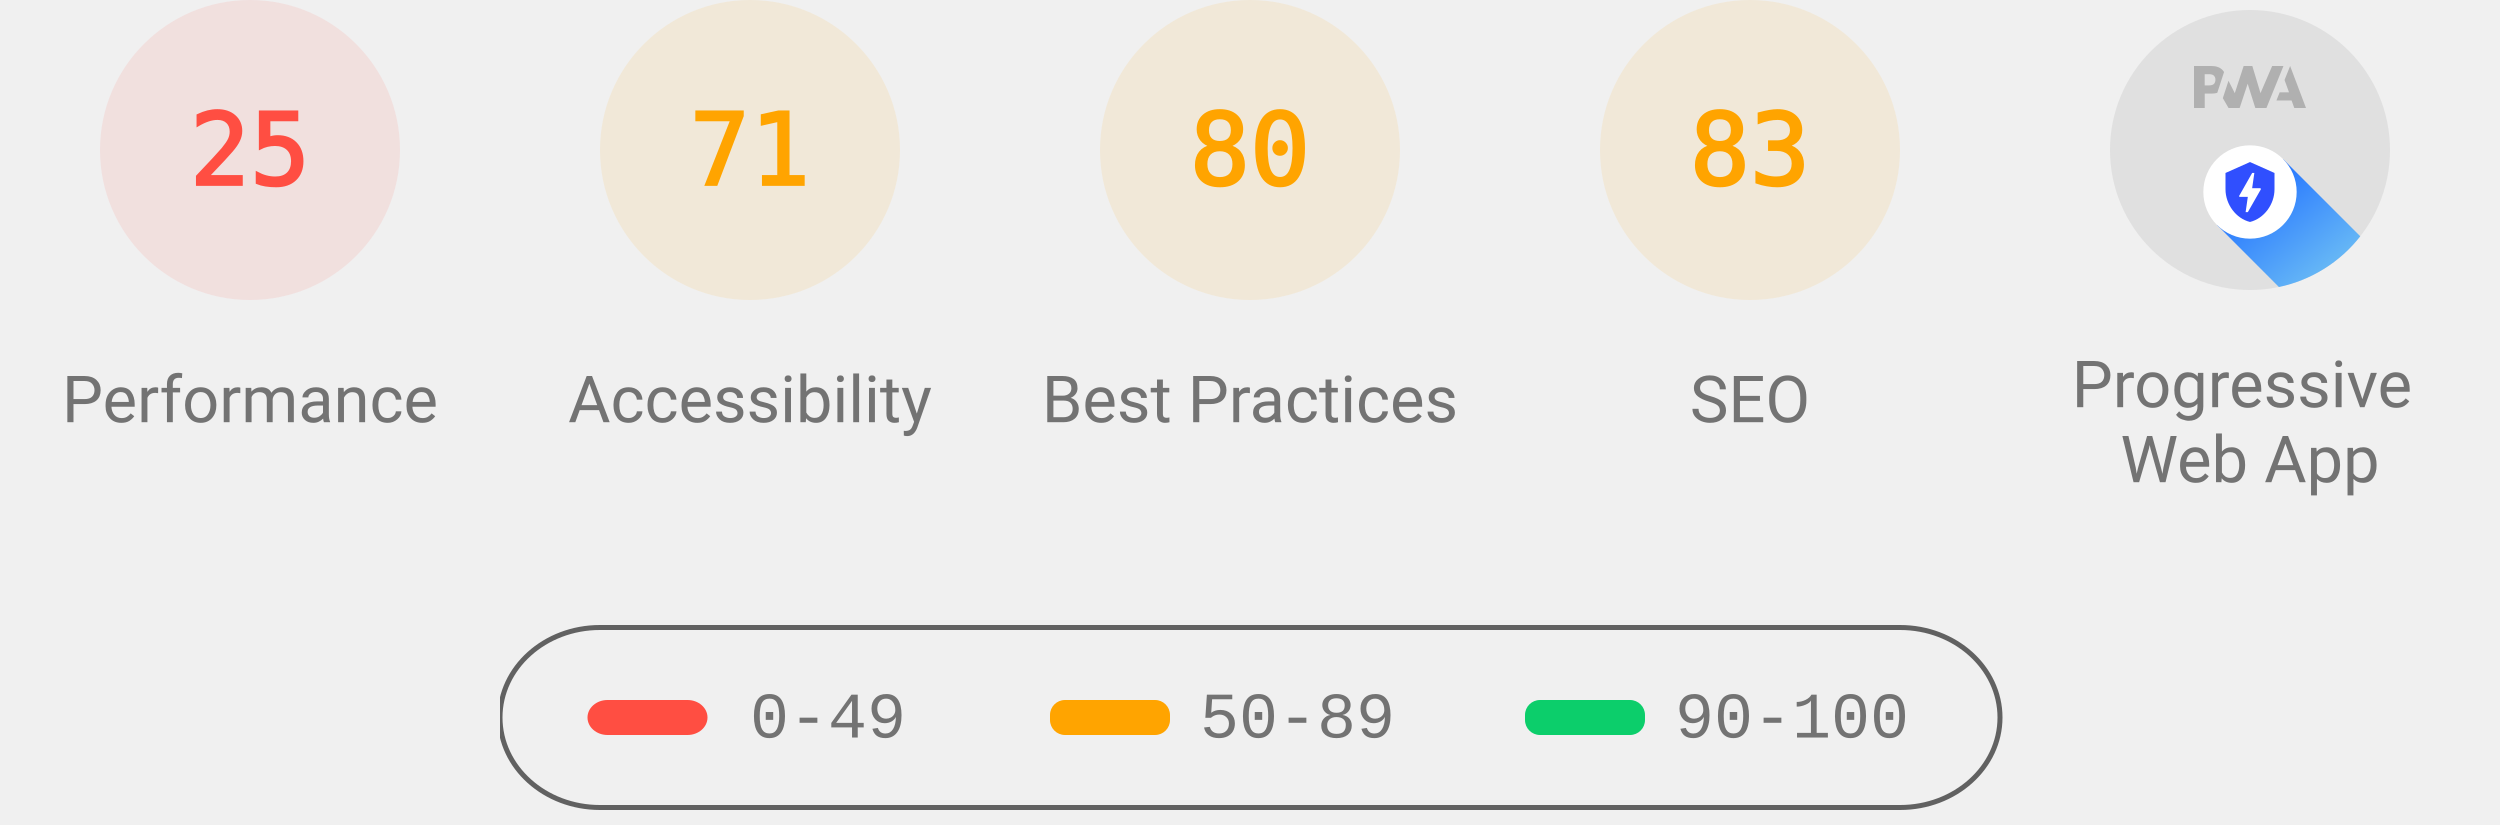
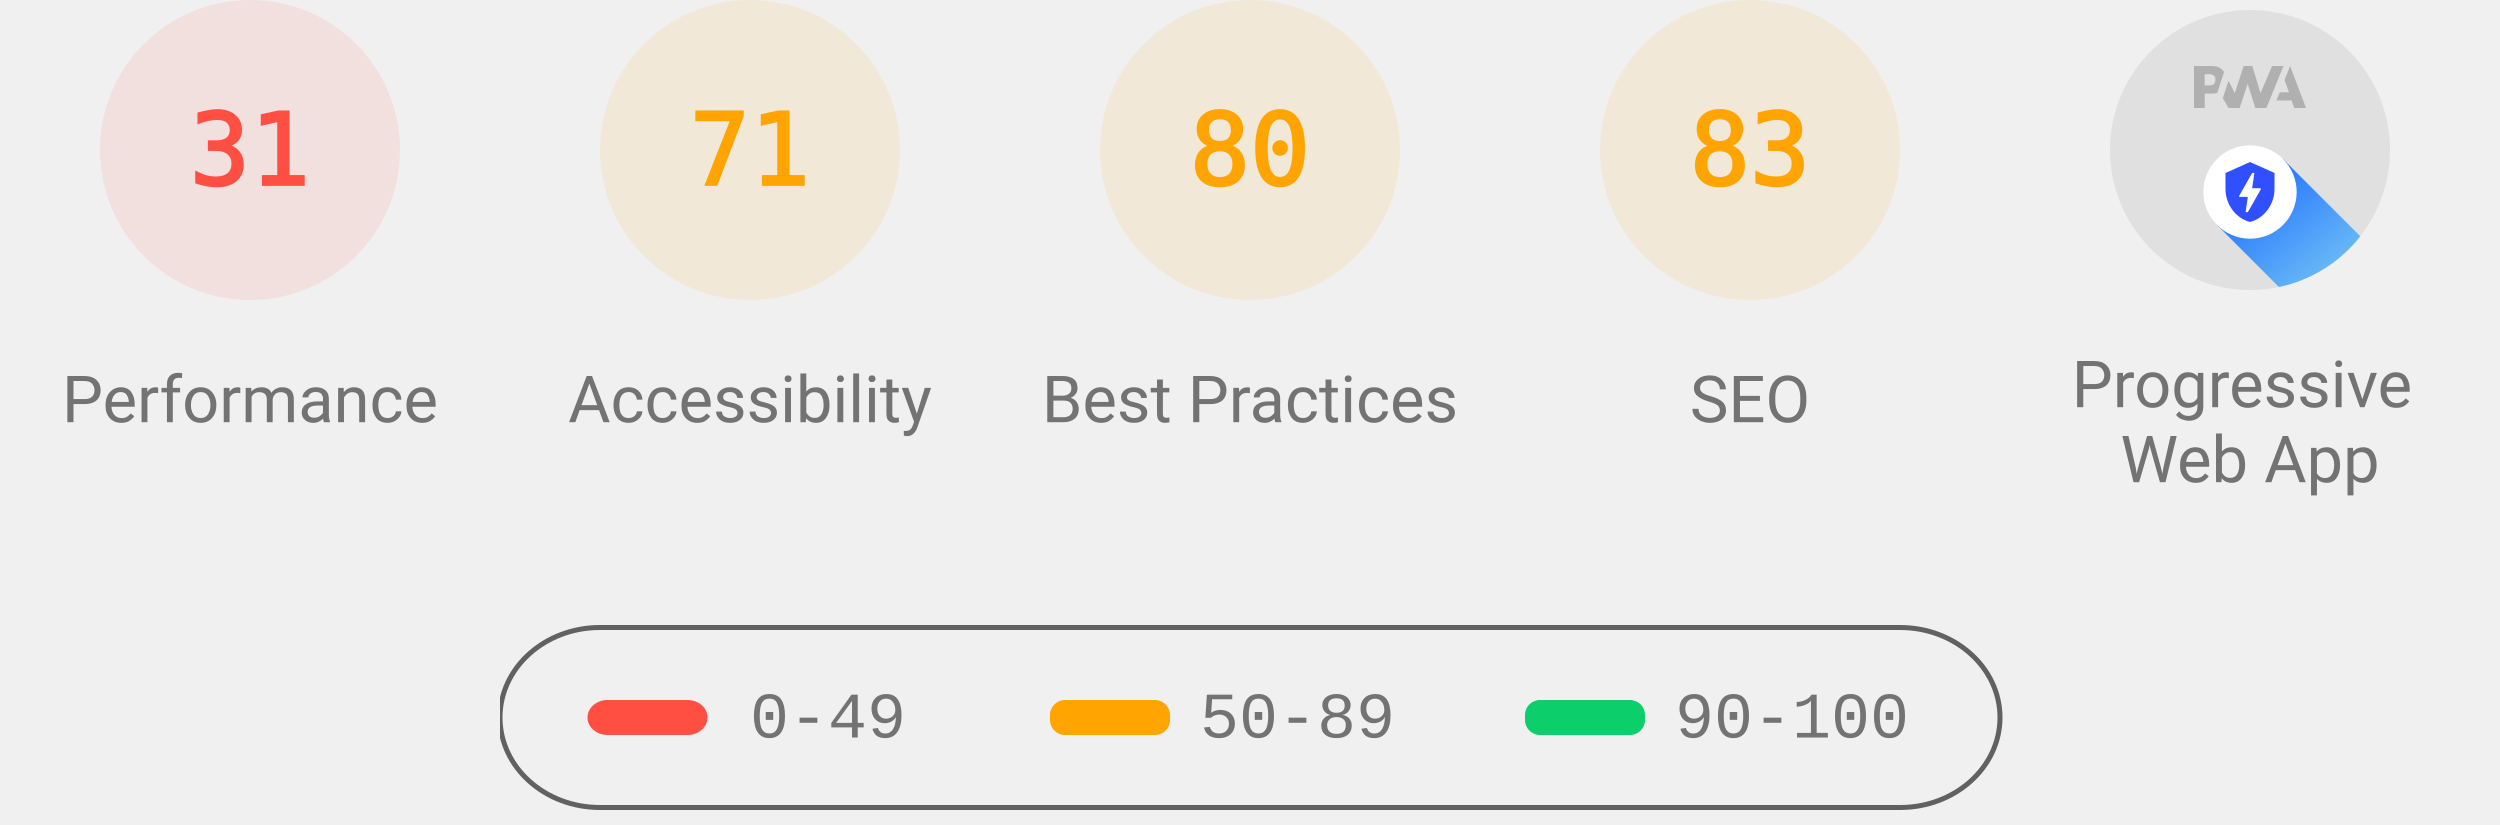
<svg xmlns="http://www.w3.org/2000/svg" class="theme--agnostic" fill="none" width="1000" height="330">
  <style>
			.gauge-base {
				opacity: 0.1
			}

			.gauge-arc {
				fill: none;
				animation-delay: 250ms;
				stroke-linecap: round;
				transform: rotate(-90deg);
				transform-origin: 100px 60px;
				animation: load-gauge 1s ease forwards
			}

			.guage-text {
				font-size: 40px;
				font-family: monospace;
				text-align: center
			}

			.guage-red {
				color: #ff4e42;
				fill: #ff4e42;
				stroke: #ff4e42
			}
			.guage-orange {
				color: #ffa400;
				fill: #ffa400;
				stroke: #ffa400
			}
			.guage-green {
				color: #0cce6b;
				fill: #0cce6b;
				stroke: #0cce6b
			}
			.theme--agnostic .guage-undefined {
				color: #5c5c5c;
				fill: #5c5c5c;
				stroke: #5c5c5c
			}
			.theme--light .guage-undefined {
				color: #1e1e1e;
				fill: #1e1e1e;
				stroke: #1e1e1e
			}
			.theme--dark .guage-undefined {
				color: #f5f5f5;
				fill: #f5f5f5;
				stroke: #f5f5f5
			}

			.guage-title {
				stroke: none;
				font-size: 26px;
				line-height: 26px;
				font-family: Roboto, Halvetica, Arial, sans-serif
			}
			.metric.guage-title {
				font-family: 'Courier New', Courier, monospace
			}
			.theme--agnostic .guage-title {
				color: #737373;
				fill: #737373
			}
			.theme--light .guage-title {
				color: #212121;
				fill: #212121
			}
			.theme--dark .guage-title {
				color: #f5f5f5;
				fill: #f5f5f5
			}

			@keyframes load-gauge {
				from {
					stroke-dasharray: 0 352.858
				}
			}
			.lh-gauge--pwa__disc {
				fill: #e0e0e0
			}
			.lh-gauge--pwa__logo {
				position: relative;
				fill: #b0b0b0
			}
			.lh-gauge--pwa__invisible {
				display: none
			}
			.lh-gauge--pwa__visible {
				display: inline
			}
			.guage-invisible {
				display: none
			}
			.lh-gauge--pwa__logo--primary-color {
				fill: #304ffe
			}
			.theme--agnostic .lh-gauge--pwa__logo--secondary-color {
				fill: #787878
			}
			.theme--light .lh-gauge--pwa__logo--secondary-color {
				fill: #3d3d3d
			}
			.theme--dark .lh-gauge--pwa__logo--secondary-color {
				fill: #d8b6b6
			}
			.theme--light #svg_2 {
				stroke: #00000022
			}
			.theme--agnostic #svg_2 {
				stroke: #616161
			}
			.theme--light #svg_2 {
				stroke: #00000022
			}
			.theme--dark #svg_2 {
				stroke: #f5f5f566
			}
		</style>
  <svg class="guage-div guage-perf guage-red" viewBox="0 0 200 200" width="200" height="200" x="0" y="0">
    <circle class="gauge-base" r="56" cx="100" cy="60" stroke-width="8" />
-     <circle class="gauge-arc guage-arc-1" r="56" cx="100" cy="60" stroke-width="8" style="stroke-dasharray: 87.965, 351.858;" />
-     <text class="guage-text" x="100px" y="60px" alignment-baseline="central" dominant-baseline="central" text-anchor="middle">25</text>
+     <circle class="gauge-arc guage-arc-1" r="56" cx="100" cy="60" stroke-width="8" style="stroke-dasharray: 109.076, 351.858;" />
+     <text class="guage-text" x="100px" y="60px" alignment-baseline="central" dominant-baseline="central" text-anchor="middle">31</text>
    <text class="guage-title" x="100px" y="160px" alignment-baseline="central" dominant-baseline="central" text-anchor="middle">Performance</text>
  </svg>
  <svg class="guage-div guage-acc guage-orange" viewBox="0 0 200 200" width="200" height="200" x="200" y="0">
    <circle class="gauge-base" r="56" cx="100" cy="60" stroke-width="8" />
    <circle class="gauge-arc guage-arc-2" r="56" cx="100" cy="60" stroke-width="8" style="stroke-dasharray: 249.819, 351.858;" />
    <text class="guage-text" x="100px" y="60px" alignment-baseline="central" dominant-baseline="central" text-anchor="middle">71</text>
    <text class="guage-title" x="100px" y="160px" alignment-baseline="central" dominant-baseline="central" text-anchor="middle">Accessibility</text>
  </svg>
  <svg class="guage-div guage-best guage-orange" viewBox="0 0 200 200" width="200" height="200" x="400" y="0">
    <circle class="gauge-base" r="56" cx="100" cy="60" stroke-width="8" />
    <circle class="gauge-arc guage-arc-3" r="56" cx="100" cy="60" stroke-width="8" style="stroke-dasharray: 281.486, 351.858;" />
    <text class="guage-text" x="100px" y="60px" alignment-baseline="central" dominant-baseline="central" text-anchor="middle">80</text>
    <text class="guage-title" x="100px" y="160px" alignment-baseline="central" dominant-baseline="central" text-anchor="middle">Best Practices</text>
  </svg>
  <svg class="guage-div guage-seo guage-orange" viewBox="0 0 200 200" width="200" height="200" x="600" y="0">
    <circle class="gauge-base" r="56" cx="100" cy="60" stroke-width="8" />
    <circle class="gauge-arc guage-arc-4" r="56" cx="100" cy="60" stroke-width="8" style="stroke-dasharray: 292.042, 351.858;" />
    <text class="guage-text" x="100px" y="60px" alignment-baseline="central" dominant-baseline="central" text-anchor="middle">83</text>
    <text class="guage-title" x="100px" y="160px" alignment-baseline="central" dominant-baseline="central" text-anchor="middle">SEO</text>
  </svg>
  <svg class="guage-div guage-pwa " viewBox="0 0 200 200" width="200" height="200" x="800" y="0">
    <svg viewBox="0 0 60 60" width="112" height="112" x="44" y="4">
      <defs>
        <linearGradient id="lh-gauge--pwa__check-circle__gradient-0" x1="50%" y1="0%" x2="50%" y2="100%">
          <stop stop-color="#00C852" offset="0%" />
          <stop stop-color="#009688" offset="100%" />
        </linearGradient>
        <linearGradient id="lh-gauge--pwa__installable__shadow-gradient-0" x1="76.056%" x2="24.111%" y1="82.995%" y2="24.735%">
          <stop stop-color="#A5D6A7" offset="0%" />
          <stop stop-color="#80CBC4" offset="100%" />
        </linearGradient>
        <linearGradient id="lh-gauge--pwa__fast-reliable__shadow-gradient-0" x1="76.056%" y1="82.995%" x2="25.678%" y2="26.493%">
          <stop stop-color="#64B5F6" offset="0%" />
          <stop stop-color="#2979FF" offset="100%" />
        </linearGradient>
        <g id="lh-gauge--pwa__fast-reliable-badge-0">
          <circle fill="#FFFFFF" cx="10" cy="10" r="10" />
          <path fill="#304FFE" d="M10 3.58l5.25 2.34v3.5c0 3.23-2.24 6.26-5.25 7-3.01-.74-5.25-3.77-5.25-7v-3.5L10 3.58zm-.47 10.74l2.76-4.83.03-.07c.04-.08 0-.24-.22-.24h-1.64l.47-3.26h-.47l-2.7 4.77c-.02.01.05-.1-.04.05-.09.16-.1.31.18.31h1.63l-.47 3.27h.47z" />
        </g>
        <g id="lh-gauge--pwa__installable-badge-0">
          <circle fill="#FFFFFF" cx="10" cy="10" r="10" />
          <path fill="#009688" d="M10 4.167A5.835 5.835 0 0 0 4.167 10 5.835 5.835 0 0 0 10 15.833 5.835 5.835 0 0 0 15.833 10 5.835 5.835 0 0 0 10 4.167zm2.917 6.416h-2.334v2.334H9.417v-2.334H7.083V9.417h2.334V7.083h1.166v2.334h2.334v1.166z" />
        </g>
      </defs>
      <g stroke="none" fill-rule="nonzero">
        <circle class="lh-gauge--pwa__disc" cx="30" cy="30" r="30" />
        <g class="lh-gauge--pwa__logo">
          <path d="M35.66 19.39l.7-1.75h2L37.4 15 38.6 12l3.4 9h-2.51l-.58-1.61z" />
          <path d="M33.52 21l3.65-9h-2.42l-2.5 5.82L30.5 12h-1.86l-1.9 5.82-1.35-2.65-1.21 3.72L25.4 21h2.38l1.72-5.2 1.64 5.2z" />
          <path fill-rule="nonzero" d="M20.3 17.91h1.48c.45 0 .85-.05 1.2-.15l.39-1.18 1.07-3.3a2.64 2.64 0 0 0-.28-.37c-.55-.6-1.36-.91-2.42-.91H18v9h2.3V17.9zm1.96-3.84c.22.22.33.5.33.87 0 .36-.1.65-.29.87-.2.23-.59.35-1.15.35h-.86v-2.41h.87c.52 0 .89.1 1.1.32z" />
        </g>
        <rect class="lh-gauge--pwa__component lh-gauge--pwa__na-line lh-gauge--pwa__invisible" fill="#FFFFFF" x="20" y="32" width="20" height="4" rx="2" />
        <g class="lh-gauge--pwa__component lh-gauge--pwa__fast-reliable-badge lh-gauge--pwa__visible" transform="translate(20, 29)">
          <path fill="url(#lh-gauge--pwa__fast-reliable__shadow-gradient-0)" d="M33.63 19.49A30 30 0 0 1 16.2 30.36L3 17.14 17.14 3l16.49 16.49z" />
          <use href="#lh-gauge--pwa__fast-reliable-badge-0" />
        </g>
        <g class="lh-gauge--pwa__component lh-gauge--pwa__installable-badge lh-gauge--pwa__invisible" transform="translate(20, 29)">
          <path fill="url(#lh-gauge--pwa__installable__shadow-gradient-0)" d="M33.629 19.487c-4.272 5.453-10.391 9.39-17.415 10.869L3 17.142 17.142 3 33.63 19.487z" />
          <use href="#lh-gauge--pwa__installable-badge-0" />
        </g>
        <g class="lh-gauge--pwa__component lh-gauge--pwa__fast-reliable-installable-badges lh-gauge--pwa__invisible">
          <g transform="translate(8, 29)">
            <path fill="url(#lh-gauge--pwa__fast-reliable__shadow-gradient-0)" d="M16.321 30.463L3 17.143 17.142 3l22.365 22.365A29.864 29.864 0 0 1 22 31c-1.942 0-3.84-.184-5.679-.537z" />
            <use href="#lh-gauge--pwa__fast-reliable-badge-0" />
          </g>
          <g transform="translate(32, 29)">
            <path fill="url(#lh-gauge--pwa__installable__shadow-gradient-0)" d="M25.982 11.84a30.107 30.107 0 0 1-13.08 15.203L3 17.143 17.142 3l8.84 8.84z" />
            <use href="#lh-gauge--pwa__installable-badge-0" />
          </g>
        </g>
        <g class="lh-gauge--pwa__component lh-gauge--pwa__check-circle lh-gauge--pwa__invisible" transform="translate(18, 28)">
          <circle fill="#FFFFFF" cx="12" cy="12" r="12" />
          <path fill="url(#lh-gauge--pwa__check-circle__gradient-0)" d="M12 2a10 10 0 1 0 0 20 10 10 0 0 0 0-20zm-2 15l-5-5 1.41-1.41L10 14.17l7.59-7.59L19 8l-9 9z" />
        </g>
      </g>
    </svg>
    <text class="guage-title" y="160px" alignment-baseline="central" dominant-baseline="central" text-anchor="middle">
      <tspan x="100px" dy="-6px">Progressive</tspan>
      <tspan x="100px" dy="30px">Web App</tspan>
    </text>
  </svg>
  <svg width="604" height="76" x="200" y="250">
    <g>
      <rect fill="none" id="canvas_background" height="80" width="604" y="-1" x="-1" />
      <g display="none" overflow="visible" y="0" x="0" height="100%" width="100%" id="canvasGrid">
        <rect fill="url(#gridpattern)" stroke-width="0" y="0" x="0" height="100%" width="100%" />
      </g>
    </g>
    <g>
      <rect fill-opacity="0" stroke-width="2" rx="40" id="svg_2" height="72" width="600" y="1" x="0" fill="#000000" />
      <rect stroke="#000" rx="8" id="svg_3" height="14" width="48" y="30" x="35" stroke-opacity="null" stroke-width="0" fill="#ff4e42" />
      <rect stroke="#000" rx="6" id="svg_4" height="14" width="48" y="30" x="220" stroke-opacity="null" stroke-width="0" fill="#ffa400" />
      <rect stroke="#000" rx="6" id="svg_5" height="14" width="48" y="30" x="410" stroke-opacity="null" stroke-width="0" fill="#0cce6b" />
      <text class="metric guage-title" xml:space="preserve" text-anchor="start" font-size="26" id="svg_6" y="45" x="100" stroke-opacity="null" stroke-width="0" stroke="#000">0-49</text>
      <text class="metric guage-title" xml:space="preserve" text-anchor="start" font-size="26" id="svg_7" y="45" x="280" stroke-opacity="null" stroke-width="0" stroke="#000">50-89</text>
      <text class="metric guage-title" xml:space="preserve" text-anchor="start" font-size="26" id="svg_8" y="45" x="470" stroke-opacity="null" stroke-width="0" stroke="#000">90-100</text>
    </g>
  </svg>
</svg>
